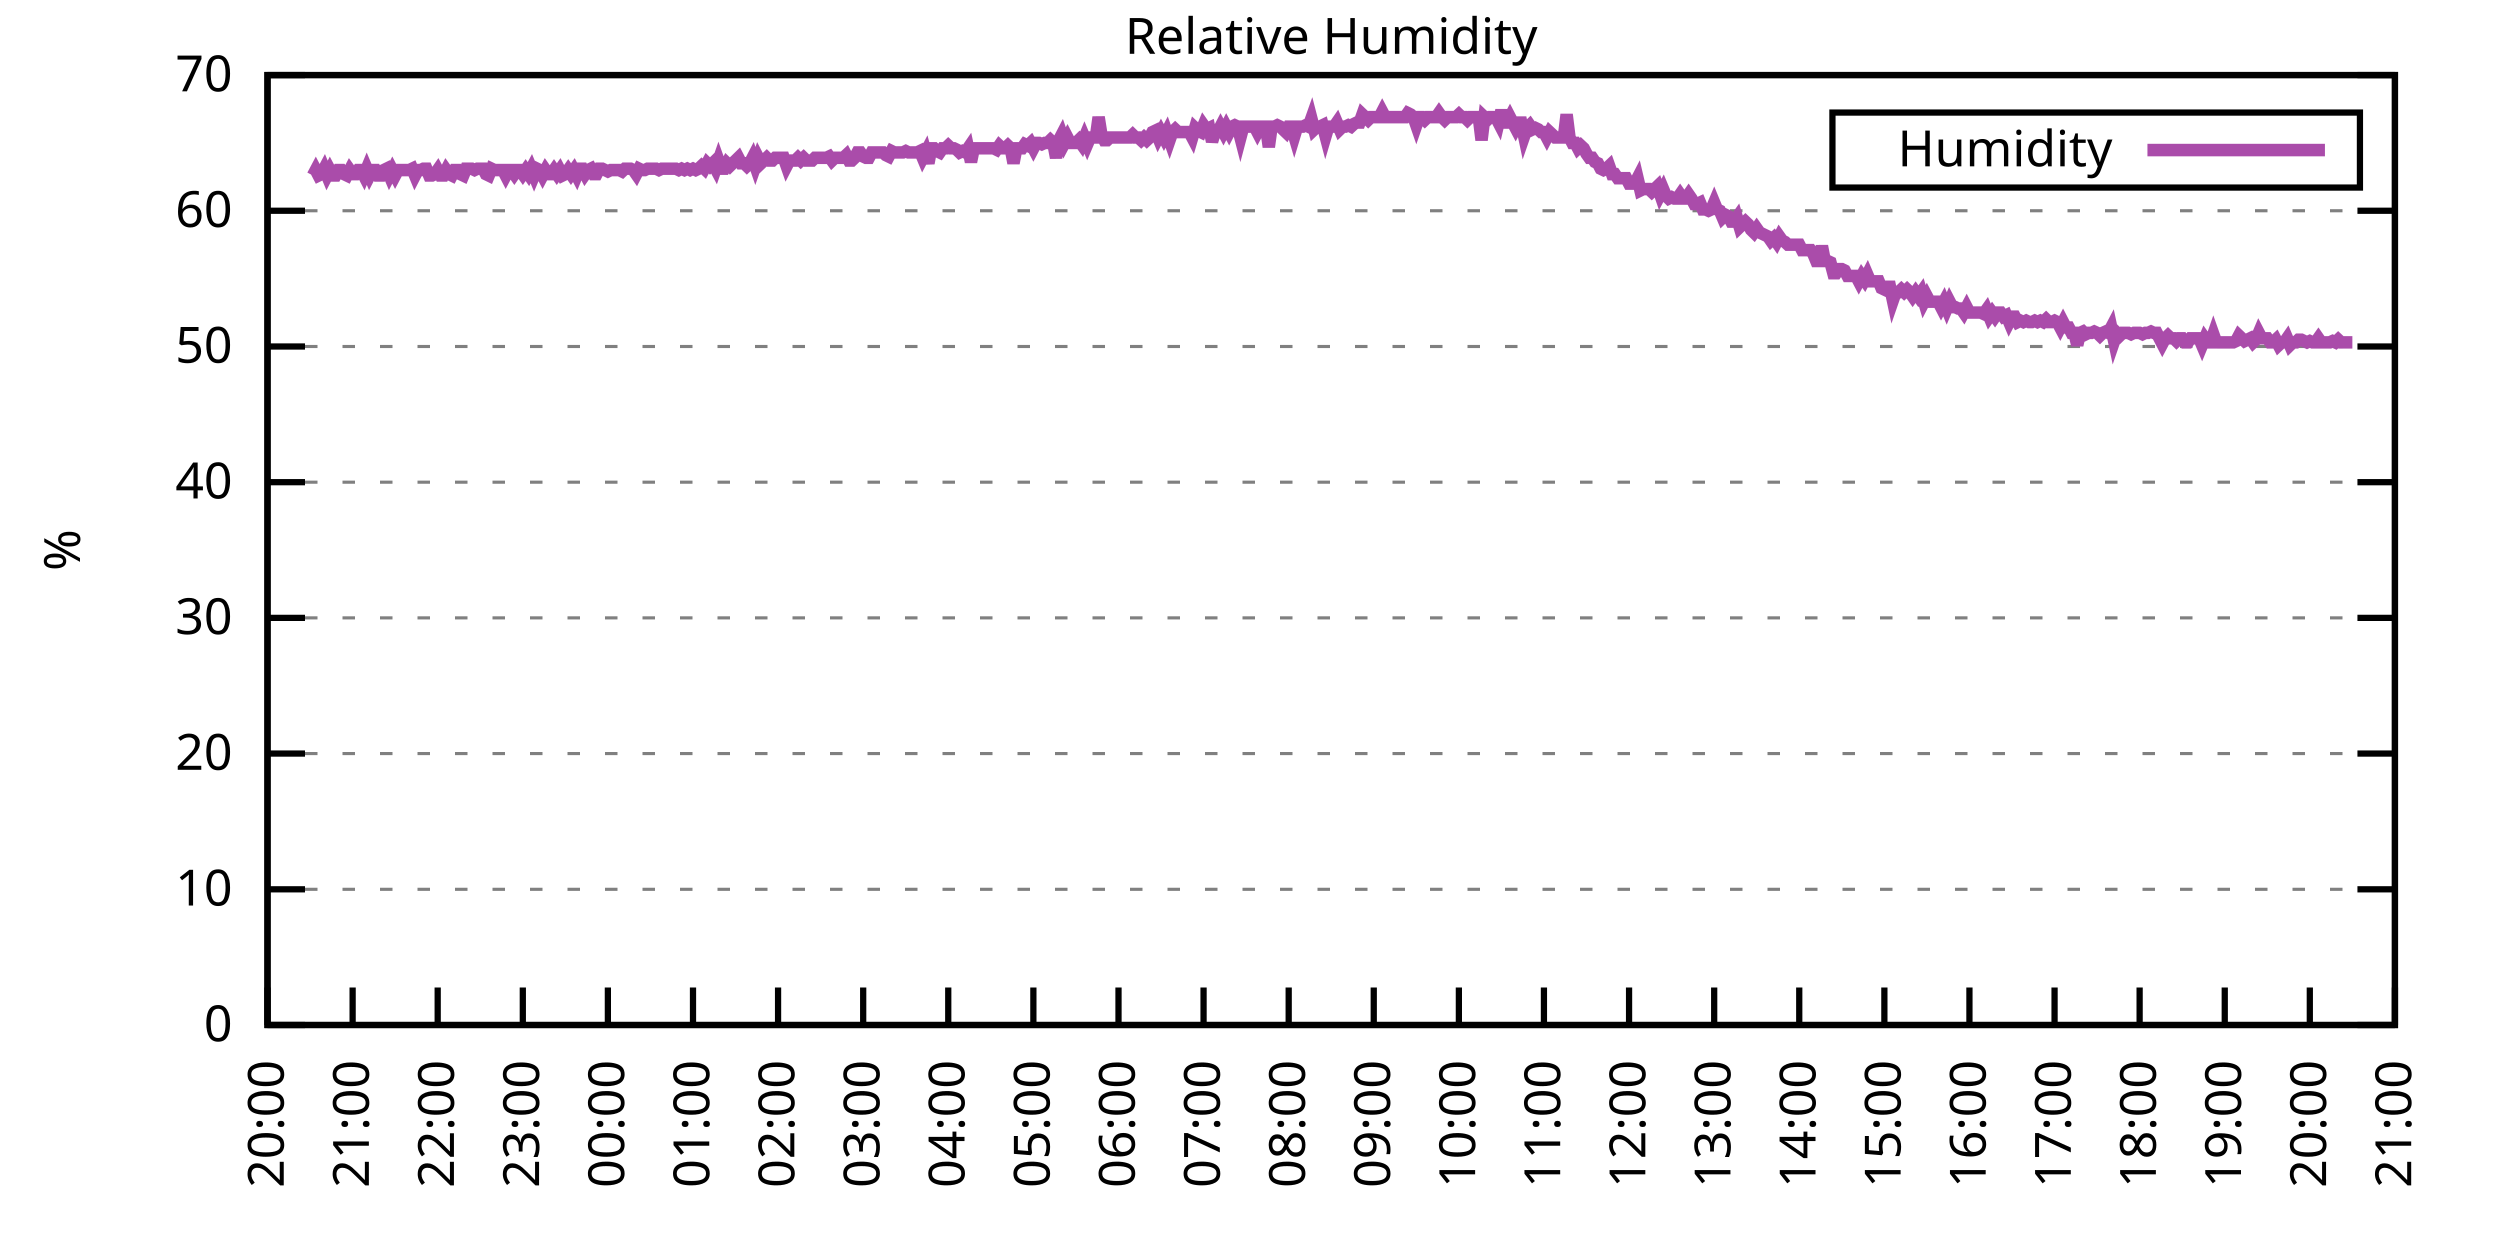
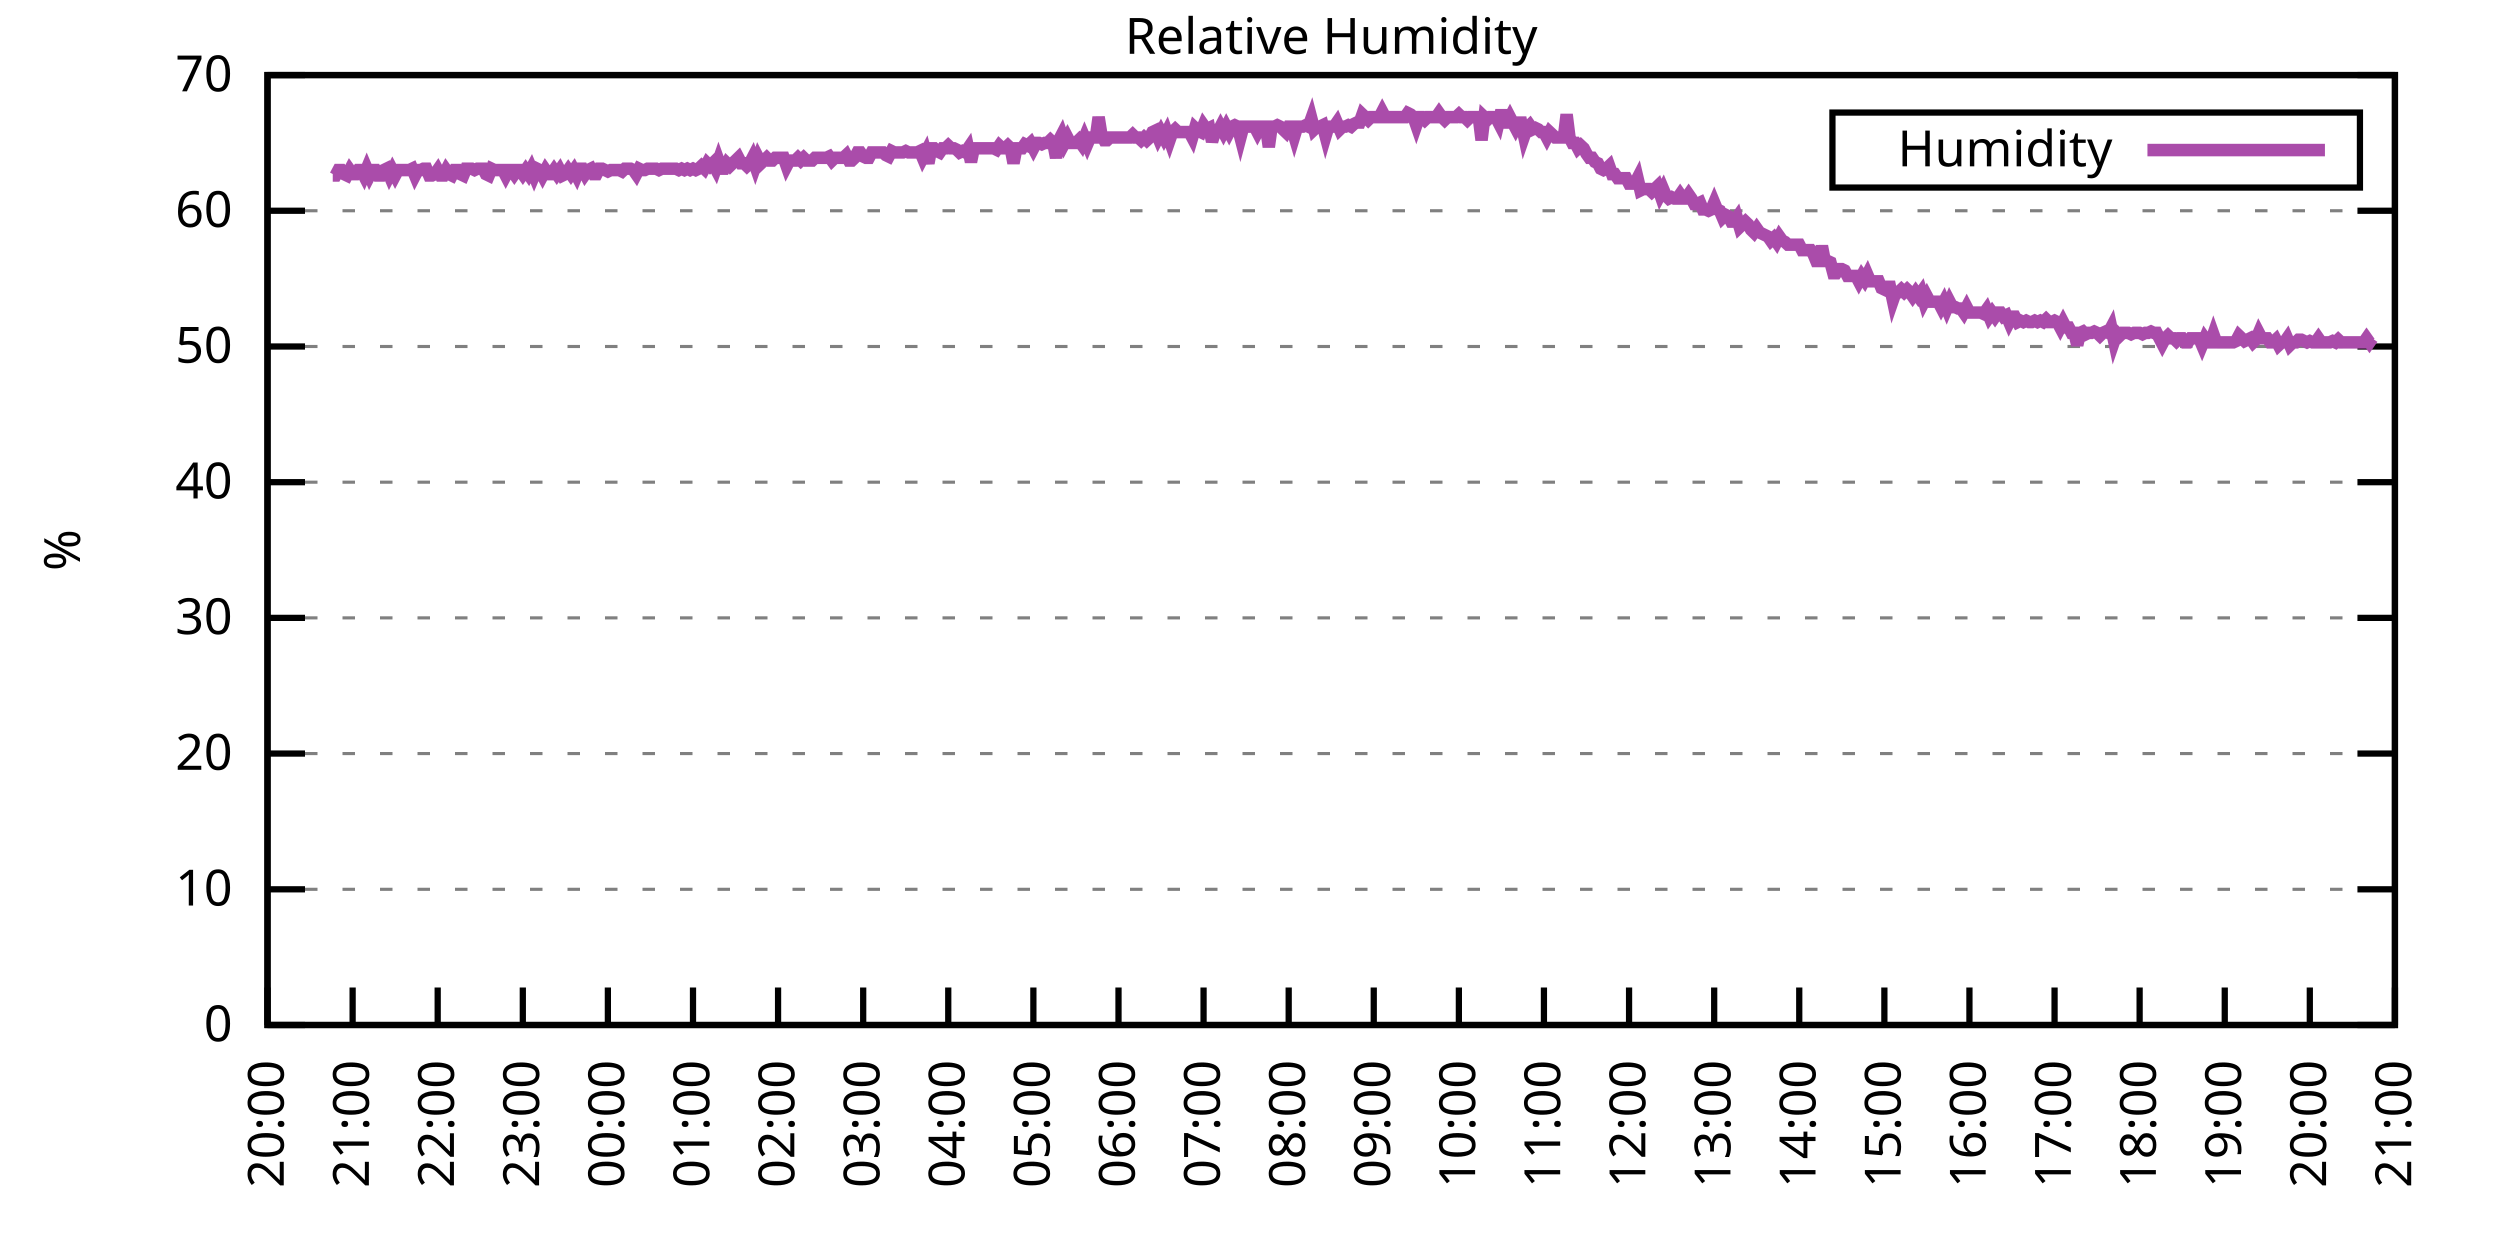
<svg xmlns="http://www.w3.org/2000/svg" xmlns:xlink="http://www.w3.org/1999/xlink" width="400" height="200" viewBox="0 0 400 200">
  <g id="gnuplot_canvas">
    <rect x="0" y="0" width="400" height="200" fill="none" />
    <defs>
      <circle id="gpDot" r="0.5" stroke-width="0.5" stroke="currentColor" />
      <path id="gpPt0" stroke-width="0.333" stroke="currentColor" d="M-1,0 h2 M0,-1 v2" />
      <path id="gpPt1" stroke-width="0.333" stroke="currentColor" d="M-1,-1 L1,1 M1,-1 L-1,1" />
      <path id="gpPt2" stroke-width="0.333" stroke="currentColor" d="M-1,0 L1,0 M0,-1 L0,1 M-1,-1 L1,1 M-1,1 L1,-1" />
      <rect id="gpPt3" stroke-width="0.333" stroke="currentColor" x="-1" y="-1" width="2" height="2" />
      <rect id="gpPt4" stroke-width="0.333" stroke="currentColor" fill="currentColor" x="-1" y="-1" width="2" height="2" />
      <circle id="gpPt5" stroke-width="0.333" stroke="currentColor" cx="0" cy="0" r="1" />
      <use xlink:href="#gpPt5" id="gpPt6" fill="currentColor" stroke="none" />
      <path id="gpPt7" stroke-width="0.333" stroke="currentColor" d="M0,-1.33 L-1.33,0.67 L1.33,0.67 z" />
      <use xlink:href="#gpPt7" id="gpPt8" fill="currentColor" stroke="none" />
      <use xlink:href="#gpPt7" id="gpPt9" stroke="currentColor" transform="rotate(180)" />
      <use xlink:href="#gpPt9" id="gpPt10" fill="currentColor" stroke="none" />
      <use xlink:href="#gpPt3" id="gpPt11" stroke="currentColor" transform="rotate(45)" />
      <use xlink:href="#gpPt11" id="gpPt12" fill="currentColor" stroke="none" />
      <path id="gpPt13" stroke-width="0.333" stroke="currentColor" d="M0,1.330 L1.265,0.411 L0.782,-1.067 L-0.782,-1.076 L-1.265,0.411 z" />
      <use xlink:href="#gpPt13" id="gpPt14" fill="currentColor" stroke="none" />
      <filter id="textbox" filterUnits="objectBoundingBox" x="0" y="0" height="1" width="1">
        <feFlood flood-color="white" flood-opacity="1" result="bgnd" />
        <feComposite in="SourceGraphic" in2="bgnd" operator="atop" />
      </filter>
      <filter id="greybox" filterUnits="objectBoundingBox" x="0" y="0" height="1" width="1">
        <feFlood flood-color="lightgrey" flood-opacity="1" result="grey" />
        <feComposite in="SourceGraphic" in2="grey" operator="atop" />
      </filter>
    </defs>
    <g fill="none" color="white" stroke="currentColor" stroke-width="1.00" stroke-linecap="butt" stroke-linejoin="miter">
</g>
    <g fill="none" color="black" stroke="currentColor" stroke-width="1.00" stroke-linecap="butt" stroke-linejoin="miter">
      <g stroke="none" shape-rendering="crispEdges">
        <polygon fill="rgb(255, 255, 255)" points="42.80,164.00 383.18,164.00 383.18,12.02 42.80,12.02 " />
      </g>
    </g>
    <g fill="none" color="black" stroke="currentColor" stroke-width="1.00" stroke-linecap="butt" stroke-linejoin="miter">
</g>
    <g fill="none" color="black" stroke="black" stroke-width="0.50" stroke-linecap="butt" stroke-linejoin="miter">
</g>
    <g fill="none" color="gray" stroke="currentColor" stroke-width="0.50" stroke-linecap="butt" stroke-linejoin="miter">
      <path stroke="gray" stroke-dasharray="2,4" class="gridline" d="M42.80,164.00 L383.19,164.00  " />
    </g>
    <g fill="none" color="gray" stroke="gray" stroke-width="1.00" stroke-linecap="butt" stroke-linejoin="miter">
</g>
    <g fill="none" color="black" stroke="currentColor" stroke-width="1.00" stroke-linecap="butt" stroke-linejoin="miter">
      <path stroke="black" d="M42.80,164.00 L48.80,164.00 M383.19,164.00 L377.19,164.00  " />
      <g transform="translate(37.20,166.60)" stroke="none" fill="black" font-family="Sans" font-size="8.00" text-anchor="end">
        <text>
          <tspan font-family="Sans"> 0</tspan>
        </text>
      </g>
    </g>
    <g fill="none" color="black" stroke="currentColor" stroke-width="1.00" stroke-linecap="butt" stroke-linejoin="miter">
</g>
    <g fill="none" color="black" stroke="black" stroke-width="0.50" stroke-linecap="butt" stroke-linejoin="miter">
</g>
    <g fill="none" color="gray" stroke="currentColor" stroke-width="0.50" stroke-linecap="butt" stroke-linejoin="miter">
      <path stroke="gray" stroke-dasharray="2,4" class="gridline" d="M42.80,142.29 L383.19,142.29  " />
    </g>
    <g fill="none" color="gray" stroke="gray" stroke-width="1.00" stroke-linecap="butt" stroke-linejoin="miter">
</g>
    <g fill="none" color="black" stroke="currentColor" stroke-width="1.00" stroke-linecap="butt" stroke-linejoin="miter">
      <path stroke="black" d="M42.80,142.29 L48.80,142.29 M383.19,142.29 L377.19,142.29  " />
      <g transform="translate(37.20,144.89)" stroke="none" fill="black" font-family="Sans" font-size="8.00" text-anchor="end">
        <text>
          <tspan font-family="Sans"> 10</tspan>
        </text>
      </g>
    </g>
    <g fill="none" color="black" stroke="currentColor" stroke-width="1.00" stroke-linecap="butt" stroke-linejoin="miter">
</g>
    <g fill="none" color="black" stroke="black" stroke-width="0.50" stroke-linecap="butt" stroke-linejoin="miter">
</g>
    <g fill="none" color="gray" stroke="currentColor" stroke-width="0.50" stroke-linecap="butt" stroke-linejoin="miter">
      <path stroke="gray" stroke-dasharray="2,4" class="gridline" d="M42.80,120.57 L383.19,120.57  " />
    </g>
    <g fill="none" color="gray" stroke="gray" stroke-width="1.00" stroke-linecap="butt" stroke-linejoin="miter">
</g>
    <g fill="none" color="black" stroke="currentColor" stroke-width="1.00" stroke-linecap="butt" stroke-linejoin="miter">
      <path stroke="black" d="M42.80,120.57 L48.80,120.57 M383.19,120.57 L377.19,120.57  " />
      <g transform="translate(37.20,123.17)" stroke="none" fill="black" font-family="Sans" font-size="8.00" text-anchor="end">
        <text>
          <tspan font-family="Sans"> 20</tspan>
        </text>
      </g>
    </g>
    <g fill="none" color="black" stroke="currentColor" stroke-width="1.00" stroke-linecap="butt" stroke-linejoin="miter">
</g>
    <g fill="none" color="black" stroke="black" stroke-width="0.50" stroke-linecap="butt" stroke-linejoin="miter">
</g>
    <g fill="none" color="gray" stroke="currentColor" stroke-width="0.50" stroke-linecap="butt" stroke-linejoin="miter">
      <path stroke="gray" stroke-dasharray="2,4" class="gridline" d="M42.80,98.86 L383.19,98.86  " />
    </g>
    <g fill="none" color="gray" stroke="gray" stroke-width="1.00" stroke-linecap="butt" stroke-linejoin="miter">
</g>
    <g fill="none" color="black" stroke="currentColor" stroke-width="1.00" stroke-linecap="butt" stroke-linejoin="miter">
      <path stroke="black" d="M42.80,98.86 L48.80,98.86 M383.19,98.86 L377.19,98.86  " />
      <g transform="translate(37.20,101.46)" stroke="none" fill="black" font-family="Sans" font-size="8.00" text-anchor="end">
        <text>
          <tspan font-family="Sans"> 30</tspan>
        </text>
      </g>
    </g>
    <g fill="none" color="black" stroke="currentColor" stroke-width="1.00" stroke-linecap="butt" stroke-linejoin="miter">
</g>
    <g fill="none" color="black" stroke="black" stroke-width="0.50" stroke-linecap="butt" stroke-linejoin="miter">
</g>
    <g fill="none" color="gray" stroke="currentColor" stroke-width="0.50" stroke-linecap="butt" stroke-linejoin="miter">
      <path stroke="gray" stroke-dasharray="2,4" class="gridline" d="M42.80,77.15 L383.19,77.15  " />
    </g>
    <g fill="none" color="gray" stroke="gray" stroke-width="1.00" stroke-linecap="butt" stroke-linejoin="miter">
</g>
    <g fill="none" color="black" stroke="currentColor" stroke-width="1.00" stroke-linecap="butt" stroke-linejoin="miter">
      <path stroke="black" d="M42.80,77.15 L48.80,77.15 M383.19,77.15 L377.19,77.15  " />
      <g transform="translate(37.20,79.75)" stroke="none" fill="black" font-family="Sans" font-size="8.00" text-anchor="end">
        <text>
          <tspan font-family="Sans"> 40</tspan>
        </text>
      </g>
    </g>
    <g fill="none" color="black" stroke="currentColor" stroke-width="1.00" stroke-linecap="butt" stroke-linejoin="miter">
</g>
    <g fill="none" color="black" stroke="black" stroke-width="0.50" stroke-linecap="butt" stroke-linejoin="miter">
</g>
    <g fill="none" color="gray" stroke="currentColor" stroke-width="0.50" stroke-linecap="butt" stroke-linejoin="miter">
      <path stroke="gray" stroke-dasharray="2,4" class="gridline" d="M42.80,55.44 L383.19,55.44  " />
    </g>
    <g fill="none" color="gray" stroke="gray" stroke-width="1.00" stroke-linecap="butt" stroke-linejoin="miter">
</g>
    <g fill="none" color="black" stroke="currentColor" stroke-width="1.00" stroke-linecap="butt" stroke-linejoin="miter">
      <path stroke="black" d="M42.80,55.44 L48.80,55.44 M383.19,55.44 L377.19,55.44  " />
      <g transform="translate(37.20,58.04)" stroke="none" fill="black" font-family="Sans" font-size="8.00" text-anchor="end">
        <text>
          <tspan font-family="Sans"> 50</tspan>
        </text>
      </g>
    </g>
    <g fill="none" color="black" stroke="currentColor" stroke-width="1.00" stroke-linecap="butt" stroke-linejoin="miter">
</g>
    <g fill="none" color="black" stroke="black" stroke-width="0.50" stroke-linecap="butt" stroke-linejoin="miter">
</g>
    <g fill="none" color="gray" stroke="currentColor" stroke-width="0.50" stroke-linecap="butt" stroke-linejoin="miter">
      <path stroke="gray" stroke-dasharray="2,4" class="gridline" d="M42.80,33.72 L383.19,33.72  " />
    </g>
    <g fill="none" color="gray" stroke="gray" stroke-width="1.00" stroke-linecap="butt" stroke-linejoin="miter">
</g>
    <g fill="none" color="black" stroke="currentColor" stroke-width="1.00" stroke-linecap="butt" stroke-linejoin="miter">
      <path stroke="black" d="M42.80,33.72 L48.80,33.72 M383.19,33.72 L377.19,33.72  " />
      <g transform="translate(37.20,36.32)" stroke="none" fill="black" font-family="Sans" font-size="8.00" text-anchor="end">
        <text>
          <tspan font-family="Sans"> 60</tspan>
        </text>
      </g>
    </g>
    <g fill="none" color="black" stroke="currentColor" stroke-width="1.00" stroke-linecap="butt" stroke-linejoin="miter">
</g>
    <g fill="none" color="black" stroke="black" stroke-width="0.50" stroke-linecap="butt" stroke-linejoin="miter">
</g>
    <g fill="none" color="gray" stroke="currentColor" stroke-width="0.50" stroke-linecap="butt" stroke-linejoin="miter">
      <path stroke="gray" stroke-dasharray="2,4" class="gridline" d="M42.80,12.01 L383.19,12.01  " />
    </g>
    <g fill="none" color="gray" stroke="gray" stroke-width="1.00" stroke-linecap="butt" stroke-linejoin="miter">
</g>
    <g fill="none" color="black" stroke="currentColor" stroke-width="1.00" stroke-linecap="butt" stroke-linejoin="miter">
      <path stroke="black" d="M42.80,12.01 L48.80,12.01 M383.19,12.01 L377.19,12.01  " />
      <g transform="translate(37.20,14.61)" stroke="none" fill="black" font-family="Sans" font-size="8.00" text-anchor="end">
        <text>
          <tspan font-family="Sans"> 70</tspan>
        </text>
      </g>
    </g>
    <g fill="none" color="black" stroke="currentColor" stroke-width="1.00" stroke-linecap="butt" stroke-linejoin="miter">
      <path stroke="black" d="M42.80,164.00 L42.80,158.00  " />
      <g transform="translate(45.40,169.60) rotate(270.00)" stroke="none" fill="black" font-family="Sans" font-size="8.00" text-anchor="end">
        <text>
          <tspan font-family="Sans">20:00</tspan>
        </text>
      </g>
    </g>
    <g fill="none" color="black" stroke="currentColor" stroke-width="1.00" stroke-linecap="butt" stroke-linejoin="miter">
      <path stroke="black" d="M56.42,164.00 L56.42,158.00  " />
      <g transform="translate(59.02,169.60) rotate(270.00)" stroke="none" fill="black" font-family="Sans" font-size="8.00" text-anchor="end">
        <text>
          <tspan font-family="Sans">21:00</tspan>
        </text>
      </g>
    </g>
    <g fill="none" color="black" stroke="currentColor" stroke-width="1.00" stroke-linecap="butt" stroke-linejoin="miter">
      <path stroke="black" d="M70.03,164.00 L70.03,158.00  " />
      <g transform="translate(72.63,169.60) rotate(270.00)" stroke="none" fill="black" font-family="Sans" font-size="8.00" text-anchor="end">
        <text>
          <tspan font-family="Sans">22:00</tspan>
        </text>
      </g>
    </g>
    <g fill="none" color="black" stroke="currentColor" stroke-width="1.00" stroke-linecap="butt" stroke-linejoin="miter">
      <path stroke="black" d="M83.65,164.00 L83.65,158.00  " />
      <g transform="translate(86.25,169.60) rotate(270.00)" stroke="none" fill="black" font-family="Sans" font-size="8.00" text-anchor="end">
        <text>
          <tspan font-family="Sans">23:00</tspan>
        </text>
      </g>
    </g>
    <g fill="none" color="black" stroke="currentColor" stroke-width="1.00" stroke-linecap="butt" stroke-linejoin="miter">
      <path stroke="black" d="M97.26,164.00 L97.26,158.00  " />
      <g transform="translate(99.86,169.60) rotate(270.00)" stroke="none" fill="black" font-family="Sans" font-size="8.00" text-anchor="end">
        <text>
          <tspan font-family="Sans">00:00</tspan>
        </text>
      </g>
    </g>
    <g fill="none" color="black" stroke="currentColor" stroke-width="1.00" stroke-linecap="butt" stroke-linejoin="miter">
      <path stroke="black" d="M110.88,164.00 L110.88,158.00  " />
      <g transform="translate(113.48,169.60) rotate(270.00)" stroke="none" fill="black" font-family="Sans" font-size="8.00" text-anchor="end">
        <text>
          <tspan font-family="Sans">01:00</tspan>
        </text>
      </g>
    </g>
    <g fill="none" color="black" stroke="currentColor" stroke-width="1.00" stroke-linecap="butt" stroke-linejoin="miter">
      <path stroke="black" d="M124.49,164.00 L124.49,158.00  " />
      <g transform="translate(127.09,169.60) rotate(270.00)" stroke="none" fill="black" font-family="Sans" font-size="8.00" text-anchor="end">
        <text>
          <tspan font-family="Sans">02:00</tspan>
        </text>
      </g>
    </g>
    <g fill="none" color="black" stroke="currentColor" stroke-width="1.00" stroke-linecap="butt" stroke-linejoin="miter">
      <path stroke="black" d="M138.11,164.00 L138.11,158.00  " />
      <g transform="translate(140.71,169.60) rotate(270.00)" stroke="none" fill="black" font-family="Sans" font-size="8.00" text-anchor="end">
        <text>
          <tspan font-family="Sans">03:00</tspan>
        </text>
      </g>
    </g>
    <g fill="none" color="black" stroke="currentColor" stroke-width="1.00" stroke-linecap="butt" stroke-linejoin="miter">
      <path stroke="black" d="M151.72,164.00 L151.72,158.00  " />
      <g transform="translate(154.32,169.60) rotate(270.00)" stroke="none" fill="black" font-family="Sans" font-size="8.00" text-anchor="end">
        <text>
          <tspan font-family="Sans">04:00</tspan>
        </text>
      </g>
    </g>
    <g fill="none" color="black" stroke="currentColor" stroke-width="1.00" stroke-linecap="butt" stroke-linejoin="miter">
      <path stroke="black" d="M165.34,164.00 L165.34,158.00  " />
      <g transform="translate(167.94,169.60) rotate(270.00)" stroke="none" fill="black" font-family="Sans" font-size="8.00" text-anchor="end">
        <text>
          <tspan font-family="Sans">05:00</tspan>
        </text>
      </g>
    </g>
    <g fill="none" color="black" stroke="currentColor" stroke-width="1.00" stroke-linecap="butt" stroke-linejoin="miter">
      <path stroke="black" d="M178.96,164.00 L178.96,158.00  " />
      <g transform="translate(181.56,169.60) rotate(270.00)" stroke="none" fill="black" font-family="Sans" font-size="8.00" text-anchor="end">
        <text>
          <tspan font-family="Sans">06:00</tspan>
        </text>
      </g>
    </g>
    <g fill="none" color="black" stroke="currentColor" stroke-width="1.00" stroke-linecap="butt" stroke-linejoin="miter">
      <path stroke="black" d="M192.57,164.00 L192.57,158.00  " />
      <g transform="translate(195.17,169.60) rotate(270.00)" stroke="none" fill="black" font-family="Sans" font-size="8.00" text-anchor="end">
        <text>
          <tspan font-family="Sans">07:00</tspan>
        </text>
      </g>
    </g>
    <g fill="none" color="black" stroke="currentColor" stroke-width="1.00" stroke-linecap="butt" stroke-linejoin="miter">
      <path stroke="black" d="M206.19,164.00 L206.19,158.00  " />
      <g transform="translate(208.79,169.60) rotate(270.00)" stroke="none" fill="black" font-family="Sans" font-size="8.00" text-anchor="end">
        <text>
          <tspan font-family="Sans">08:00</tspan>
        </text>
      </g>
    </g>
    <g fill="none" color="black" stroke="currentColor" stroke-width="1.00" stroke-linecap="butt" stroke-linejoin="miter">
      <path stroke="black" d="M219.80,164.00 L219.80,158.00  " />
      <g transform="translate(222.40,169.60) rotate(270.00)" stroke="none" fill="black" font-family="Sans" font-size="8.00" text-anchor="end">
        <text>
          <tspan font-family="Sans">09:00</tspan>
        </text>
      </g>
    </g>
    <g fill="none" color="black" stroke="currentColor" stroke-width="1.00" stroke-linecap="butt" stroke-linejoin="miter">
      <path stroke="black" d="M233.42,164.00 L233.42,158.00  " />
      <g transform="translate(236.02,169.60) rotate(270.00)" stroke="none" fill="black" font-family="Sans" font-size="8.00" text-anchor="end">
        <text>
          <tspan font-family="Sans">10:00</tspan>
        </text>
      </g>
    </g>
    <g fill="none" color="black" stroke="currentColor" stroke-width="1.00" stroke-linecap="butt" stroke-linejoin="miter">
      <path stroke="black" d="M247.03,164.00 L247.03,158.00  " />
      <g transform="translate(249.63,169.60) rotate(270.00)" stroke="none" fill="black" font-family="Sans" font-size="8.00" text-anchor="end">
        <text>
          <tspan font-family="Sans">11:00</tspan>
        </text>
      </g>
    </g>
    <g fill="none" color="black" stroke="currentColor" stroke-width="1.00" stroke-linecap="butt" stroke-linejoin="miter">
      <path stroke="black" d="M260.65,164.00 L260.65,158.00  " />
      <g transform="translate(263.25,169.60) rotate(270.00)" stroke="none" fill="black" font-family="Sans" font-size="8.00" text-anchor="end">
        <text>
          <tspan font-family="Sans">12:00</tspan>
        </text>
      </g>
    </g>
    <g fill="none" color="black" stroke="currentColor" stroke-width="1.00" stroke-linecap="butt" stroke-linejoin="miter">
      <path stroke="black" d="M274.27,164.00 L274.27,158.00  " />
      <g transform="translate(276.87,169.60) rotate(270.00)" stroke="none" fill="black" font-family="Sans" font-size="8.00" text-anchor="end">
        <text>
          <tspan font-family="Sans">13:00</tspan>
        </text>
      </g>
    </g>
    <g fill="none" color="black" stroke="currentColor" stroke-width="1.00" stroke-linecap="butt" stroke-linejoin="miter">
      <path stroke="black" d="M287.88,164.00 L287.88,158.00  " />
      <g transform="translate(290.48,169.60) rotate(270.00)" stroke="none" fill="black" font-family="Sans" font-size="8.00" text-anchor="end">
        <text>
          <tspan font-family="Sans">14:00</tspan>
        </text>
      </g>
    </g>
    <g fill="none" color="black" stroke="currentColor" stroke-width="1.00" stroke-linecap="butt" stroke-linejoin="miter">
      <path stroke="black" d="M301.50,164.00 L301.50,158.00  " />
      <g transform="translate(304.10,169.60) rotate(270.00)" stroke="none" fill="black" font-family="Sans" font-size="8.00" text-anchor="end">
        <text>
          <tspan font-family="Sans">15:00</tspan>
        </text>
      </g>
    </g>
    <g fill="none" color="black" stroke="currentColor" stroke-width="1.00" stroke-linecap="butt" stroke-linejoin="miter">
      <path stroke="black" d="M315.11,164.00 L315.11,158.00  " />
      <g transform="translate(317.71,169.60) rotate(270.00)" stroke="none" fill="black" font-family="Sans" font-size="8.00" text-anchor="end">
        <text>
          <tspan font-family="Sans">16:00</tspan>
        </text>
      </g>
    </g>
    <g fill="none" color="black" stroke="currentColor" stroke-width="1.00" stroke-linecap="butt" stroke-linejoin="miter">
      <path stroke="black" d="M328.73,164.00 L328.73,158.00  " />
      <g transform="translate(331.33,169.60) rotate(270.00)" stroke="none" fill="black" font-family="Sans" font-size="8.00" text-anchor="end">
        <text>
          <tspan font-family="Sans">17:00</tspan>
        </text>
      </g>
    </g>
    <g fill="none" color="black" stroke="currentColor" stroke-width="1.00" stroke-linecap="butt" stroke-linejoin="miter">
      <path stroke="black" d="M342.34,164.00 L342.34,158.00  " />
      <g transform="translate(344.94,169.60) rotate(270.00)" stroke="none" fill="black" font-family="Sans" font-size="8.00" text-anchor="end">
        <text>
          <tspan font-family="Sans">18:00</tspan>
        </text>
      </g>
    </g>
    <g fill="none" color="black" stroke="currentColor" stroke-width="1.00" stroke-linecap="butt" stroke-linejoin="miter">
      <path stroke="black" d="M355.96,164.00 L355.96,158.00  " />
      <g transform="translate(358.56,169.60) rotate(270.00)" stroke="none" fill="black" font-family="Sans" font-size="8.00" text-anchor="end">
        <text>
          <tspan font-family="Sans">19:00</tspan>
        </text>
      </g>
    </g>
    <g fill="none" color="black" stroke="currentColor" stroke-width="1.00" stroke-linecap="butt" stroke-linejoin="miter">
      <path stroke="black" d="M369.57,164.00 L369.57,158.00  " />
      <g transform="translate(372.17,169.60) rotate(270.00)" stroke="none" fill="black" font-family="Sans" font-size="8.00" text-anchor="end">
        <text>
          <tspan font-family="Sans">20:00</tspan>
        </text>
      </g>
    </g>
    <g fill="none" color="black" stroke="currentColor" stroke-width="1.00" stroke-linecap="butt" stroke-linejoin="miter">
      <path stroke="black" d="M383.19,164.00 L383.19,158.00  " />
      <g transform="translate(385.79,169.60) rotate(270.00)" stroke="none" fill="black" font-family="Sans" font-size="8.00" text-anchor="end">
        <text>
          <tspan font-family="Sans">21:00</tspan>
        </text>
      </g>
    </g>
    <g fill="none" color="black" stroke="currentColor" stroke-width="1.00" stroke-linecap="butt" stroke-linejoin="miter">
</g>
    <g fill="none" color="black" stroke="currentColor" stroke-width="1.00" stroke-linecap="butt" stroke-linejoin="miter">
      <path stroke="black" d="M42.80,12.01 L42.80,164.00 L383.19,164.00 L383.19,12.01 L42.80,12.01 Z  " />
    </g>
    <g fill="none" color="black" stroke="currentColor" stroke-width="1.00" stroke-linecap="butt" stroke-linejoin="miter">
</g>
    <g fill="none" color="black" stroke="currentColor" stroke-width="1.00" stroke-linecap="butt" stroke-linejoin="miter">
      <path stroke="black" d="M293.19,30.01 L293.19,18.01 L377.59,18.01 L377.59,30.01 L293.19,30.01 Z  " />
    </g>
    <g id="Relative_Humidity_plot_1">
      <g fill="none" color="white" stroke="black" stroke-width="2.00" stroke-linecap="butt" stroke-linejoin="miter">
</g>
      <g fill="none" color="black" stroke="currentColor" stroke-width="2.00" stroke-linecap="butt" stroke-linejoin="miter">
        <g transform="translate(337.99,26.61)" stroke="none" fill="black" font-family="Sans" font-size="8.00" text-anchor="end">
          <text>
            <tspan font-family="Sans">Humidity</tspan>
          </text>
        </g>
      </g>
      <g fill="none" color="black" stroke="currentColor" stroke-width="2.00" stroke-linecap="butt" stroke-linejoin="miter">
-         <path stroke="rgb(170,  76, 170)" d="M343.59,24.01 L371.99,24.01 M50.06,28.08 L50.52,27.21 L50.97,28.08 L51.42,27.86 L51.88,26.99 L52.33,28.08   L52.78,27.21 L53.24,28.08 L53.69,28.08 L54.15,27.21 L54.60,27.21 L55.05,27.86 L55.51,28.08 L55.96,27.21   L56.42,27.86 L56.87,27.86 L57.32,27.21 L57.78,27.21 L58.23,28.08 L58.68,26.99 L59.14,28.08 L59.59,27.21   L60.05,27.21 L60.50,28.08 L60.95,28.08 L61.41,27.21 L61.86,26.99 L62.32,28.08 L62.77,27.21 L63.22,28.08   L63.68,27.21 L64.13,27.21 L64.58,27.21 L65.04,27.21 L65.49,27.21 L65.95,26.99 L66.40,28.08 L66.85,27.21   L67.31,27.21 L67.76,26.99 L68.22,26.99 L68.67,28.08 L69.12,28.08 L69.58,27.86 L70.03,27.21 L70.49,28.08   L70.94,28.08 L71.39,27.21 L71.85,27.86 L72.30,28.08 L72.75,27.21 L73.21,27.21 L73.66,27.86 L74.12,28.08   L74.57,26.99 L75.02,26.99 L75.48,26.99 L75.93,27.21 L76.39,26.99 L76.84,26.99 L77.29,26.99 L77.75,27.86   L78.20,28.08 L78.65,26.99 L79.11,27.21 L79.56,27.21 L80.02,27.21 L80.47,27.21 L80.92,28.08 L81.38,27.21   L81.83,27.21 L82.29,27.86 L82.74,27.21 L83.19,27.21 L83.65,27.86 L84.10,27.21 L84.55,27.86 L85.01,26.99   L85.46,28.08 L85.92,26.99 L86.37,27.21 L86.82,28.08 L87.28,27.21 L87.73,27.86 L88.19,27.86 L88.64,27.21   L89.09,27.86 L89.55,27.21 L90.00,28.08 L90.45,27.86 L90.91,27.21 L91.36,27.86 L91.82,27.21 L92.27,28.08   L92.72,26.99 L93.18,26.99 L93.63,27.86 L94.09,27.21 L94.54,26.99 L94.99,27.86 L95.45,27.86 L95.90,26.99   L96.35,26.99 L96.81,27.21 L97.26,27.43 L97.72,27.21 L98.17,27.21 L98.62,27.21 L99.08,27.21 L99.53,27.43   L99.99,26.99 L100.44,26.99 L100.89,26.99 L101.35,27.21 L101.80,27.86 L102.25,26.99 L102.71,27.21 L103.16,27.21   L103.62,26.99 L104.07,26.99 L104.52,26.99 L104.98,26.99 L105.43,27.21 L105.89,26.99 L106.34,26.99 L106.79,26.99   L107.25,26.99 L107.70,26.99 L108.15,26.99 L108.61,27.21 L109.06,26.99 L109.52,27.21 L109.97,26.99 L110.42,27.21   L110.88,26.99 L111.33,27.21 L111.79,26.99 L112.24,26.56 L112.69,26.99 L113.15,26.12 L113.60,26.56 L114.05,26.12   L114.51,26.99 L114.96,25.69 L115.42,26.99 L115.87,26.99 L116.32,26.12 L116.78,26.56 L117.23,26.12 L117.69,25.69   L118.14,25.25 L118.59,26.12 L119.05,26.12 L119.50,26.56 L119.96,26.12 L120.41,25.25 L120.86,26.56 L121.32,25.25   L121.77,26.12 L122.22,25.69 L122.68,25.25 L123.13,25.69 L123.59,25.69 L124.04,25.25 L124.49,25.25 L124.95,25.25   L125.40,25.25 L125.86,26.56 L126.31,25.69 L126.76,25.69 L127.22,25.69 L127.67,25.25 L128.12,25.69 L128.58,25.25   L129.03,25.69 L129.49,25.69 L129.94,25.69 L130.39,25.25 L130.85,25.25 L131.30,25.25 L131.76,25.25 L132.21,25.25   L132.66,25.04 L133.12,25.69 L133.57,25.25 L134.02,25.25 L134.48,25.25 L134.93,25.25 L135.39,24.82 L135.84,25.69   L136.29,25.69 L136.75,25.25 L137.20,24.39 L137.66,24.39 L138.11,25.04 L138.56,25.25 L139.02,25.25 L139.47,24.39   L139.92,24.39 L140.38,24.39 L140.83,24.39 L141.29,24.39 L141.74,24.82 L142.19,25.04 L142.65,24.17 L143.10,24.39   L143.56,24.39 L144.01,24.39 L144.46,24.39 L144.92,24.17 L145.37,24.39 L145.82,24.39 L146.28,24.39 L146.73,24.39   L147.19,24.17 L147.64,25.25 L148.09,24.39 L148.55,26.12 L149.00,23.73 L149.46,23.73 L149.91,24.17 L150.36,24.39   L150.82,23.73 L151.27,23.73 L151.72,23.30 L152.18,23.73 L152.63,23.73 L153.09,23.95 L153.54,24.39 L153.99,24.17   L154.45,24.39 L154.90,23.73 L155.36,25.91 L155.81,23.73 L156.26,23.73 L156.72,23.73 L157.17,23.73 L157.62,23.73   L158.08,23.73 L158.53,23.73 L158.99,23.73 L159.44,23.95 L159.89,23.30 L160.35,23.73 L160.80,23.73 L161.26,23.30   L161.71,23.73 L162.16,26.12 L162.62,23.73 L163.07,23.73 L163.52,23.73 L163.98,23.08 L164.43,23.30 L164.89,22.87   L165.34,23.73 L165.79,22.87 L166.25,22.87 L166.70,23.08 L167.16,22.87 L167.61,22.87 L168.06,22.43 L168.52,22.87   L168.97,25.25 L169.43,22.43 L169.88,21.56 L170.33,22.87 L170.79,22.00 L171.24,22.87 L171.69,22.87 L172.15,22.87   L172.60,22.43 L173.06,23.08 L173.51,22.00 L173.96,23.08 L174.42,22.00 L174.87,22.00 L175.33,22.00 L175.78,18.74   L176.23,21.56 L176.69,22.43 L177.14,22.43 L177.59,22.00 L178.05,22.00 L178.50,22.00 L178.96,22.00 L179.41,22.00   L179.86,22.00 L180.32,22.00 L180.77,22.00 L181.23,21.56 L181.68,22.00 L182.13,22.00 L182.59,22.43 L183.04,22.00   L183.49,22.43 L183.95,22.00 L184.40,21.13 L184.86,20.91 L185.31,22.00 L185.76,21.13 L186.22,22.00 L186.67,21.13   L187.13,22.43 L187.58,21.13 L188.03,20.70 L188.49,21.13 L188.94,21.13 L189.39,21.13 L189.85,21.13 L190.30,21.13   L190.76,22.00 L191.21,20.48 L191.66,20.91 L192.12,21.13 L192.57,20.04 L193.03,20.70 L193.48,20.48 L193.93,22.65   L194.39,21.13 L194.84,21.13 L195.29,20.26 L195.75,21.13 L196.20,20.26 L196.66,21.13 L197.11,20.26 L197.56,20.04   L198.02,20.26 L198.47,22.00 L198.93,20.26 L199.38,20.26 L199.83,20.26 L200.29,20.26 L200.74,20.26 L201.19,21.13   L201.65,20.26 L202.10,20.26 L202.56,20.26 L203.01,23.52 L203.46,20.26 L203.92,20.26 L204.37,20.04 L204.83,20.26   L205.28,20.70 L205.73,21.13 L206.19,20.26 L206.64,20.26 L207.09,21.78 L207.55,20.26 L208.00,20.26 L208.46,20.26   L208.91,20.04 L209.36,20.26 L209.82,18.96 L210.27,20.70 L210.73,20.26 L211.18,20.26 L211.63,20.04 L212.09,21.78   L212.54,20.26 L213.00,20.26 L213.45,20.26 L213.90,19.61 L214.36,20.70 L214.81,20.26 L215.26,20.26 L215.72,20.04   L216.17,20.26 L216.63,19.83 L217.08,19.61 L217.53,19.61 L217.99,18.31 L218.44,18.74 L218.90,19.18 L219.35,18.74   L219.80,18.74 L220.26,18.74 L220.71,18.74 L221.16,17.87 L221.62,18.74 L222.07,18.74 L222.53,18.74 L222.98,18.74   L223.43,18.74 L223.89,18.74 L224.34,18.74 L224.80,18.74 L225.25,18.09 L225.70,18.31 L226.16,18.74 L226.61,20.04   L227.06,18.74 L227.52,18.74 L227.97,19.18 L228.43,18.74 L228.88,18.74 L229.33,18.74 L229.79,18.74 L230.24,18.09   L230.70,18.74 L231.15,19.18 L231.60,18.74 L232.06,18.74 L232.51,18.74 L232.96,18.74 L233.42,18.31 L233.87,18.74   L234.33,18.74 L234.78,19.18 L235.23,18.74 L235.69,18.74 L236.14,18.74 L236.60,18.74 L237.05,22.43 L237.50,18.74   L237.96,19.18 L238.41,18.74 L238.86,18.74 L239.32,18.74 L239.77,19.61 L240.23,17.66 L240.68,19.61 L241.13,19.61   L241.59,18.74 L242.04,19.61 L242.50,20.48 L242.95,19.61 L243.40,19.61 L243.86,21.78 L244.31,20.48 L244.76,20.04   L245.22,20.70 L245.67,20.48 L246.13,20.70 L246.58,21.13 L247.03,21.13 L247.49,22.00 L247.94,21.13 L248.40,21.56   L248.85,22.00 L249.30,22.00 L249.76,22.00 L250.21,22.00 L250.66,18.31 L251.12,22.00 L251.57,22.87 L252.03,22.87   L252.48,23.73 L252.93,23.30 L253.39,23.73 L253.84,24.60 L254.30,25.25 L254.75,25.25 L255.20,25.91 L255.66,26.12   L256.11,26.99 L256.56,27.21 L257.02,26.99 L257.47,26.56 L257.93,27.86 L258.38,27.86 L258.83,28.51 L259.29,28.51   L259.74,28.51 L260.20,28.51 L260.65,29.38 L261.10,29.38 L261.56,29.38 L262.01,28.51 L262.47,30.47 L262.92,30.25   L263.37,30.25 L263.83,30.25 L264.28,30.68 L264.73,30.25 L265.19,29.81 L265.64,31.12 L266.10,30.25 L266.55,31.33   L267.00,31.77 L267.46,31.55 L267.91,31.77 L268.37,31.77 L268.82,31.12 L269.27,31.77 L269.73,31.77 L270.18,31.12   L270.63,31.77 L271.09,32.64 L271.54,32.64 L272.00,32.42 L272.45,33.51 L272.90,33.51 L273.36,33.72 L273.81,33.51   L274.27,32.42 L274.72,33.51 L275.17,33.72 L275.63,34.81 L276.08,34.37 L276.53,34.59 L276.99,35.46 L277.44,35.46   L277.90,34.81 L278.35,36.33 L278.80,35.89 L279.26,35.46 L279.71,35.89 L280.17,36.76 L280.62,37.20 L281.07,36.55   L281.53,37.20 L281.98,37.41 L282.43,37.63 L282.89,37.85 L283.34,38.50 L283.80,38.07 L284.25,38.72 L284.70,37.85   L285.16,38.50 L285.61,38.72 L286.07,39.15 L286.52,39.15 L286.97,39.15 L287.43,39.15 L287.88,39.15 L288.33,40.02   L288.79,40.02 L289.24,40.02 L289.70,40.02 L290.15,40.67 L290.60,41.76 L291.06,41.76 L291.51,39.37 L291.97,41.76   L292.42,41.76 L292.87,41.97 L293.33,43.71 L293.78,43.71 L294.23,43.06 L294.69,43.06 L295.14,43.28 L295.60,44.15   L296.05,44.15 L296.50,44.15 L296.96,44.15 L297.41,45.01 L297.87,44.15 L298.32,44.80 L298.77,43.93 L299.23,45.01   L299.68,45.01 L300.13,45.01 L300.59,45.01 L301.04,46.10 L301.50,46.32 L301.95,45.88 L302.40,45.88 L302.86,48.05   L303.31,46.75 L303.77,46.75 L304.22,46.32 L304.67,46.75 L305.13,46.32 L305.58,46.75 L306.03,47.40 L306.49,46.75   L306.94,47.40 L307.40,46.75 L307.85,48.27 L308.30,47.40 L308.76,48.27 L309.21,48.27 L309.67,48.27 L310.12,48.27   L310.57,49.14 L311.03,48.27 L311.48,49.36 L311.94,48.27 L312.39,49.14 L312.84,49.14 L313.30,49.36 L313.75,49.36   L314.20,50.01 L314.66,49.14 L315.11,50.01 L315.57,50.01 L316.02,50.01 L316.47,50.01 L316.93,50.01 L317.38,50.22   L317.84,49.57 L318.29,50.66 L318.74,50.01 L319.20,50.66 L319.65,50.01 L320.10,50.01 L320.56,50.66 L321.01,50.44   L321.47,51.53 L321.92,50.66 L322.37,50.66 L322.83,51.53 L323.28,51.31 L323.74,51.53 L324.19,51.31 L324.64,51.53   L325.10,51.53 L325.55,51.31 L326.00,51.53 L326.46,51.31 L326.91,51.53 L327.37,51.09 L327.82,51.53 L328.27,51.53   L328.73,51.31 L329.18,51.53 L329.64,52.40 L330.09,51.53 L330.54,52.40 L331.00,52.40 L331.45,53.26 L331.90,53.26   L332.36,55.22 L332.81,53.26 L333.27,53.05 L333.72,53.48 L334.17,53.26 L334.63,53.26 L335.08,53.05 L335.54,53.26   L335.99,53.70 L336.44,53.26 L336.90,53.05 L337.35,53.26 L337.80,52.40 L338.26,54.57 L338.71,53.26 L339.17,53.70   L339.62,53.26 L340.07,53.26 L340.53,53.26 L340.98,53.48 L341.44,53.26 L341.89,53.26 L342.34,53.26 L342.80,53.48   L343.25,53.26 L343.70,53.26 L344.16,53.05 L344.61,53.26 L345.07,53.26 L345.52,54.13 L345.97,55.00 L346.43,54.13   L346.88,53.70 L347.34,54.13 L347.79,54.13 L348.24,54.57 L348.70,54.13 L349.15,54.13 L349.60,54.78 L350.06,54.78   L350.51,54.13 L350.97,54.13 L351.42,54.13 L351.87,54.13 L352.33,55.22 L352.78,54.13 L353.24,54.78 L353.69,54.78   L354.14,53.48 L354.60,54.78 L355.05,54.78 L355.50,54.78 L355.96,54.78 L356.41,54.78 L356.87,54.78 L357.32,54.78   L357.77,54.57 L358.23,53.70 L358.68,54.13 L359.14,54.57 L359.59,54.35 L360.04,54.13 L360.50,54.78 L360.95,54.35   L361.41,53.26 L361.86,54.13 L362.31,54.13 L362.77,54.13 L363.22,54.78 L363.67,54.78 L364.13,54.35 L364.58,55.22   L365.04,54.78 L365.49,54.78 L365.94,54.13 L366.40,55.22 L366.85,54.78 L367.31,54.78 L367.76,54.35 L368.21,54.35   L368.67,54.57 L369.12,54.78 L369.57,54.57 L370.03,54.78 L370.48,54.78 L370.94,54.13 L371.39,54.78 L371.84,54.78   L372.30,54.78 L372.75,54.78 L373.21,54.57 L373.66,54.78 L374.11,54.35 L374.57,54.78 L375.02,54.78 L375.47,54.78   L375.93,54.78 L376.38,54.78  " />
+         <path stroke="rgb(170,  76, 170)" d="M343.59,24.01 L371.99,24.01 M53.24,28.08 L53.69,28.08 L54.15,27.21 L54.60,27.21 L55.05,27.86 L55.51,28.08   L55.96,27.21 L56.42,27.86 L56.87,27.86 L57.32,27.21 L57.78,27.21 L58.23,28.08 L58.68,26.99 L59.14,28.08   L59.59,27.21 L60.05,27.21 L60.50,28.08 L60.95,28.08 L61.41,27.21 L61.86,26.99 L62.32,28.08 L62.77,27.21   L63.22,28.08 L63.68,27.21 L64.13,27.21 L64.58,27.21 L65.04,27.21 L65.49,27.21 L65.95,26.99 L66.40,28.08   L66.85,27.21 L67.31,27.21 L67.76,26.99 L68.22,26.99 L68.67,28.08 L69.12,28.08 L69.58,27.86 L70.03,27.21   L70.49,28.08 L70.94,28.08 L71.39,27.21 L71.85,27.86 L72.30,28.08 L72.75,27.21 L73.21,27.21 L73.66,27.86   L74.12,28.08 L74.57,26.99 L75.02,26.99 L75.48,26.99 L75.93,27.21 L76.39,26.99 L76.84,26.99 L77.29,26.99   L77.75,27.86 L78.20,28.08 L78.65,26.99 L79.11,27.21 L79.56,27.21 L80.02,27.21 L80.47,27.21 L80.92,28.08   L81.38,27.21 L81.83,27.21 L82.29,27.86 L82.74,27.21 L83.19,27.21 L83.65,27.86 L84.10,27.21 L84.55,27.86   L85.01,26.99 L85.46,28.08 L85.92,26.99 L86.37,27.21 L86.82,28.08 L87.28,27.21 L87.73,27.86 L88.19,27.86   L88.64,27.21 L89.09,27.86 L89.55,27.21 L90.00,28.08 L90.45,27.86 L90.91,27.21 L91.36,27.86 L91.82,27.21   L92.27,28.08 L92.72,26.99 L93.18,26.99 L93.63,27.86 L94.09,27.21 L94.54,26.99 L94.99,27.86 L95.45,27.86   L95.90,26.99 L96.35,26.99 L96.81,27.21 L97.26,27.43 L97.72,27.21 L98.17,27.21 L98.62,27.21 L99.08,27.21   L99.53,27.43 L99.99,26.99 L100.44,26.99 L100.89,26.99 L101.35,27.21 L101.80,27.86 L102.25,26.99 L102.71,27.21   L103.16,27.21 L103.62,26.99 L104.07,26.99 L104.52,26.99 L104.98,26.99 L105.43,27.21 L105.89,26.99 L106.34,26.99   L106.79,26.99 L107.25,26.99 L107.70,26.99 L108.15,26.99 L108.61,27.21 L109.06,26.99 L109.52,27.21 L109.97,26.99   L110.42,27.21 L110.88,26.99 L111.33,27.21 L111.79,26.99 L112.24,26.56 L112.69,26.99 L113.15,26.12 L113.60,26.56   L114.05,26.12 L114.51,26.99 L114.96,25.69 L115.42,26.99 L115.87,26.99 L116.32,26.12 L116.78,26.56 L117.23,26.12   L117.69,25.69 L118.14,25.25 L118.59,26.12 L119.05,26.12 L119.50,26.56 L119.96,26.12 L120.41,25.25 L120.86,26.56   L121.32,25.25 L121.77,26.12 L122.22,25.69 L122.68,25.25 L123.13,25.69 L123.59,25.69 L124.04,25.25 L124.49,25.25   L124.95,25.25 L125.40,25.25 L125.86,26.56 L126.31,25.69 L126.76,25.69 L127.22,25.69 L127.67,25.25 L128.12,25.69   L128.58,25.25 L129.03,25.69 L129.49,25.69 L129.94,25.69 L130.39,25.25 L130.85,25.25 L131.30,25.25 L131.76,25.25   L132.21,25.25 L132.66,25.04 L133.12,25.69 L133.57,25.25 L134.02,25.25 L134.48,25.25 L134.93,25.25 L135.39,24.82   L135.84,25.69 L136.29,25.69 L136.75,25.25 L137.20,24.39 L137.66,24.39 L138.11,25.04 L138.56,25.25 L139.02,25.25   L139.47,24.39 L139.92,24.39 L140.38,24.39 L140.83,24.39 L141.29,24.39 L141.74,24.82 L142.19,25.04 L142.65,24.17   L143.10,24.39 L143.56,24.39 L144.01,24.39 L144.46,24.39 L144.92,24.17 L145.37,24.39 L145.82,24.39 L146.28,24.39   L146.73,24.39 L147.19,24.17 L147.64,25.25 L148.09,24.39 L148.55,26.12 L149.00,23.73 L149.46,23.73 L149.91,24.17   L150.36,24.39 L150.82,23.73 L151.27,23.73 L151.72,23.30 L152.18,23.73 L152.63,23.73 L153.09,23.95 L153.54,24.39   L153.99,24.17 L154.45,24.39 L154.90,23.73 L155.36,25.91 L155.81,23.73 L156.26,23.73 L156.72,23.73 L157.17,23.73   L157.62,23.73 L158.08,23.73 L158.53,23.73 L158.99,23.73 L159.44,23.95 L159.89,23.30 L160.35,23.73 L160.80,23.73   L161.26,23.30 L161.71,23.73 L162.16,26.12 L162.62,23.73 L163.07,23.73 L163.52,23.73 L163.98,23.08 L164.43,23.30   L164.89,22.87 L165.34,23.73 L165.79,22.87 L166.25,22.87 L166.70,23.08 L167.16,22.87 L167.61,22.87 L168.06,22.43   L168.52,22.87 L168.97,25.25 L169.43,22.43 L169.88,21.56 L170.33,22.87 L170.79,22.00 L171.24,22.87 L171.69,22.87   L172.15,22.87 L172.60,22.43 L173.06,23.08 L173.51,22.00 L173.96,23.08 L174.42,22.00 L174.87,22.00 L175.33,22.00   L175.78,18.74 L176.23,21.56 L176.69,22.43 L177.14,22.43 L177.59,22.00 L178.05,22.00 L178.50,22.00 L178.96,22.00   L179.41,22.00 L179.86,22.00 L180.32,22.00 L180.77,22.00 L181.23,21.56 L181.68,22.00 L182.13,22.00 L182.59,22.43   L183.04,22.00 L183.49,22.43 L183.95,22.00 L184.40,21.13 L184.86,20.91 L185.31,22.00 L185.76,21.13 L186.22,22.00   L186.67,21.13 L187.13,22.43 L187.58,21.13 L188.03,20.70 L188.49,21.13 L188.94,21.13 L189.39,21.13 L189.85,21.13   L190.30,21.13 L190.76,22.00 L191.21,20.48 L191.66,20.91 L192.12,21.13 L192.57,20.04 L193.03,20.70 L193.48,20.48   L193.93,22.65 L194.39,21.13 L194.84,21.13 L195.29,20.26 L195.75,21.13 L196.20,20.26 L196.66,21.13 L197.11,20.26   L197.56,20.04 L198.02,20.26 L198.47,22.00 L198.93,20.26 L199.38,20.26 L199.83,20.26 L200.29,20.26 L200.74,20.26   L201.19,21.13 L201.65,20.26 L202.10,20.26 L202.56,20.26 L203.01,23.52 L203.46,20.26 L203.92,20.26 L204.37,20.04   L204.83,20.26 L205.28,20.70 L205.73,21.13 L206.19,20.26 L206.64,20.26 L207.09,21.78 L207.55,20.26 L208.00,20.26   L208.46,20.26 L208.91,20.04 L209.36,20.26 L209.82,18.96 L210.27,20.70 L210.73,20.26 L211.18,20.26 L211.63,20.04   L212.09,21.78 L212.54,20.26 L213.00,20.26 L213.45,20.26 L213.90,19.61 L214.36,20.70 L214.81,20.26 L215.26,20.26   L215.72,20.04 L216.17,20.26 L216.63,19.83 L217.08,19.61 L217.53,19.61 L217.99,18.31 L218.44,18.74 L218.90,19.18   L219.35,18.74 L219.80,18.74 L220.26,18.74 L220.71,18.74 L221.16,17.87 L221.62,18.74 L222.07,18.74 L222.53,18.74   L222.98,18.74 L223.43,18.74 L223.89,18.74 L224.34,18.74 L224.80,18.74 L225.25,18.09 L225.70,18.31 L226.16,18.74   L226.61,20.04 L227.06,18.74 L227.52,18.74 L227.97,19.18 L228.43,18.74 L228.88,18.74 L229.33,18.74 L229.79,18.74   L230.24,18.09 L230.70,18.74 L231.15,19.18 L231.60,18.74 L232.06,18.74 L232.51,18.74 L232.96,18.74 L233.42,18.31   L233.87,18.74 L234.33,18.74 L234.78,19.18 L235.23,18.74 L235.69,18.74 L236.14,18.74 L236.60,18.74 L237.05,22.43   L237.50,18.74 L237.96,19.18 L238.41,18.74 L238.86,18.74 L239.32,18.74 L239.77,19.61 L240.23,17.66 L240.68,19.61   L241.13,19.61 L241.59,18.74 L242.04,19.61 L242.50,20.48 L242.95,19.61 L243.40,19.61 L243.86,21.78 L244.31,20.48   L244.76,20.04 L245.22,20.70 L245.67,20.48 L246.13,20.70 L246.58,21.13 L247.03,21.13 L247.49,22.00 L247.94,21.13   L248.40,21.56 L248.85,22.00 L249.30,22.00 L249.76,22.00 L250.21,22.00 L250.66,18.31 L251.12,22.00 L251.57,22.87   L252.03,22.87 L252.48,23.73 L252.93,23.30 L253.39,23.73 L253.84,24.60 L254.30,25.25 L254.75,25.25 L255.20,25.91   L255.66,26.12 L256.11,26.99 L256.56,27.21 L257.02,26.99 L257.47,26.56 L257.93,27.86 L258.38,27.86 L258.83,28.51   L259.29,28.51 L259.74,28.51 L260.20,28.51 L260.65,29.38 L261.10,29.38 L261.56,29.38 L262.01,28.51 L262.47,30.47   L262.92,30.25 L263.37,30.25 L263.83,30.25 L264.28,30.68 L264.73,30.25 L265.19,29.81 L265.64,31.12 L266.10,30.25   L266.55,31.33 L267.00,31.77 L267.46,31.55 L267.91,31.77 L268.37,31.77 L268.82,31.12 L269.27,31.77 L269.73,31.77   L270.18,31.12 L270.63,31.77 L271.09,32.64 L271.54,32.64 L272.00,32.42 L272.45,33.51 L272.90,33.51 L273.36,33.72   L273.81,33.51 L274.27,32.42 L274.72,33.51 L275.17,33.72 L275.63,34.81 L276.08,34.37 L276.53,34.59 L276.99,35.46   L277.44,35.46 L277.90,34.81 L278.35,36.33 L278.80,35.89 L279.26,35.46 L279.71,35.89 L280.17,36.76 L280.62,37.20   L281.07,36.55 L281.53,37.20 L281.98,37.41 L282.43,37.63 L282.89,37.85 L283.34,38.50 L283.80,38.07 L284.25,38.72   L284.70,37.85 L285.16,38.50 L285.61,38.72 L286.07,39.15 L286.52,39.15 L286.97,39.15 L287.43,39.15 L287.88,39.15   L288.33,40.02 L288.79,40.02 L289.24,40.02 L289.70,40.02 L290.15,40.67 L290.60,41.76 L291.06,41.76 L291.51,39.37   L291.97,41.76 L292.42,41.76 L292.87,41.97 L293.33,43.71 L293.78,43.71 L294.23,43.06 L294.69,43.06 L295.14,43.28   L295.60,44.15 L296.05,44.15 L296.50,44.15 L296.96,44.15 L297.41,45.01 L297.87,44.15 L298.32,44.80 L298.77,43.93   L299.23,45.01 L299.68,45.01 L300.13,45.01 L300.59,45.01 L301.04,46.10 L301.50,46.32 L301.95,45.88 L302.40,45.88   L302.86,48.05 L303.31,46.75 L303.77,46.75 L304.22,46.32 L304.67,46.75 L305.13,46.32 L305.58,46.75 L306.03,47.40   L306.49,46.75 L306.94,47.40 L307.40,46.75 L307.85,48.27 L308.30,47.40 L308.76,48.27 L309.21,48.27 L309.67,48.27   L310.12,48.27 L310.57,49.14 L311.03,48.27 L311.48,49.36 L311.94,48.27 L312.39,49.14 L312.84,49.14 L313.30,49.36   L313.75,49.36 L314.20,50.01 L314.66,49.14 L315.11,50.01 L315.57,50.01 L316.02,50.01 L316.47,50.01 L316.93,50.01   L317.38,50.22 L317.84,49.57 L318.29,50.66 L318.74,50.01 L319.20,50.66 L319.65,50.01 L320.10,50.01 L320.56,50.66   L321.01,50.44 L321.47,51.53 L321.92,50.66 L322.37,50.66 L322.83,51.53 L323.28,51.31 L323.74,51.53 L324.19,51.31   L324.64,51.53 L325.10,51.53 L325.55,51.31 L326.00,51.53 L326.46,51.31 L326.91,51.53 L327.37,51.09 L327.82,51.53   L328.27,51.53 L328.73,51.31 L329.18,51.53 L329.64,52.40 L330.09,51.53 L330.54,52.40 L331.00,52.40 L331.45,53.26   L331.90,53.26 L332.36,55.22 L332.81,53.26 L333.27,53.05 L333.72,53.48 L334.17,53.26 L334.63,53.26 L335.08,53.05   L335.54,53.26 L335.99,53.70 L336.44,53.26 L336.90,53.05 L337.35,53.26 L337.80,52.40 L338.26,54.57 L338.71,53.26   L339.17,53.70 L339.62,53.26 L340.07,53.26 L340.53,53.26 L340.98,53.48 L341.44,53.26 L341.89,53.26 L342.34,53.26   L342.80,53.48 L343.25,53.26 L343.70,53.26 L344.16,53.05 L344.61,53.26 L345.07,53.26 L345.52,54.13 L345.97,55.00   L346.43,54.13 L346.88,53.70 L347.34,54.13 L347.79,54.13 L348.24,54.57 L348.70,54.13 L349.15,54.13 L349.60,54.78   L350.06,54.78 L350.51,54.13 L350.97,54.13 L351.42,54.13 L351.87,54.13 L352.33,55.22 L352.78,54.13 L353.24,54.78   L353.69,54.78 L354.14,53.48 L354.60,54.78 L355.05,54.78 L355.50,54.78 L355.96,54.78 L356.41,54.78 L356.87,54.78   L357.32,54.78 L357.77,54.57 L358.23,53.70 L358.68,54.13 L359.14,54.57 L359.59,54.35 L360.04,54.13 L360.50,54.78   L360.95,54.35 L361.41,53.26 L361.86,54.13 L362.31,54.13 L362.77,54.13 L363.22,54.78 L363.67,54.78 L364.13,54.35   L364.58,55.22 L365.04,54.78 L365.49,54.78 L365.94,54.13 L366.40,55.22 L366.85,54.78 L367.31,54.78 L367.76,54.35   L368.21,54.35 L368.67,54.57 L369.12,54.78 L369.57,54.57 L370.03,54.78 L370.48,54.78 L370.94,54.13 L371.39,54.78   L371.84,54.78 L372.30,54.78 L372.75,54.78 L373.21,54.57 L373.66,54.78 L374.11,54.35 L374.57,54.78 L375.02,54.78   L375.47,54.78 L375.93,54.78 L376.38,54.78 L376.84,54.78 L377.29,54.78 L377.74,54.78 L378.20,54.78 L378.65,54.13   L379.11,54.78 L379.56,54.13  " />
      </g>
    </g>
    <g fill="none" color="black" stroke="currentColor" stroke-width="2.00" stroke-linecap="butt" stroke-linejoin="miter">
</g>
    <g fill="none" color="black" stroke="black" stroke-width="1.00" stroke-linecap="butt" stroke-linejoin="miter">
</g>
    <g fill="none" color="black" stroke="currentColor" stroke-width="1.00" stroke-linecap="butt" stroke-linejoin="miter">
      <path stroke="black" d="M42.80,12.01 L42.80,164.00 L383.19,164.00 L383.19,12.01 L42.80,12.01 Z  " />
      <g transform="translate(12.80,88.01) rotate(270.00)" stroke="none" fill="black" font-family="Sans" font-size="8.00" text-anchor="middle">
        <text>
          <tspan font-family="Sans">%</tspan>
        </text>
      </g>
    </g>
    <g fill="none" color="black" stroke="currentColor" stroke-width="1.00" stroke-linecap="butt" stroke-linejoin="miter">
</g>
    <g fill="none" color="black" stroke="currentColor" stroke-width="1.00" stroke-linecap="butt" stroke-linejoin="miter">
      <g transform="translate(212.99,8.61)" stroke="none" fill="black" font-family="Sans" font-size="8.00" text-anchor="middle">
        <text>
          <tspan font-family="Sans">Relative Humidity</tspan>
        </text>
      </g>
    </g>
    <g fill="none" color="black" stroke="currentColor" stroke-width="1.00" stroke-linecap="butt" stroke-linejoin="miter">
</g>
  </g>
</svg>
